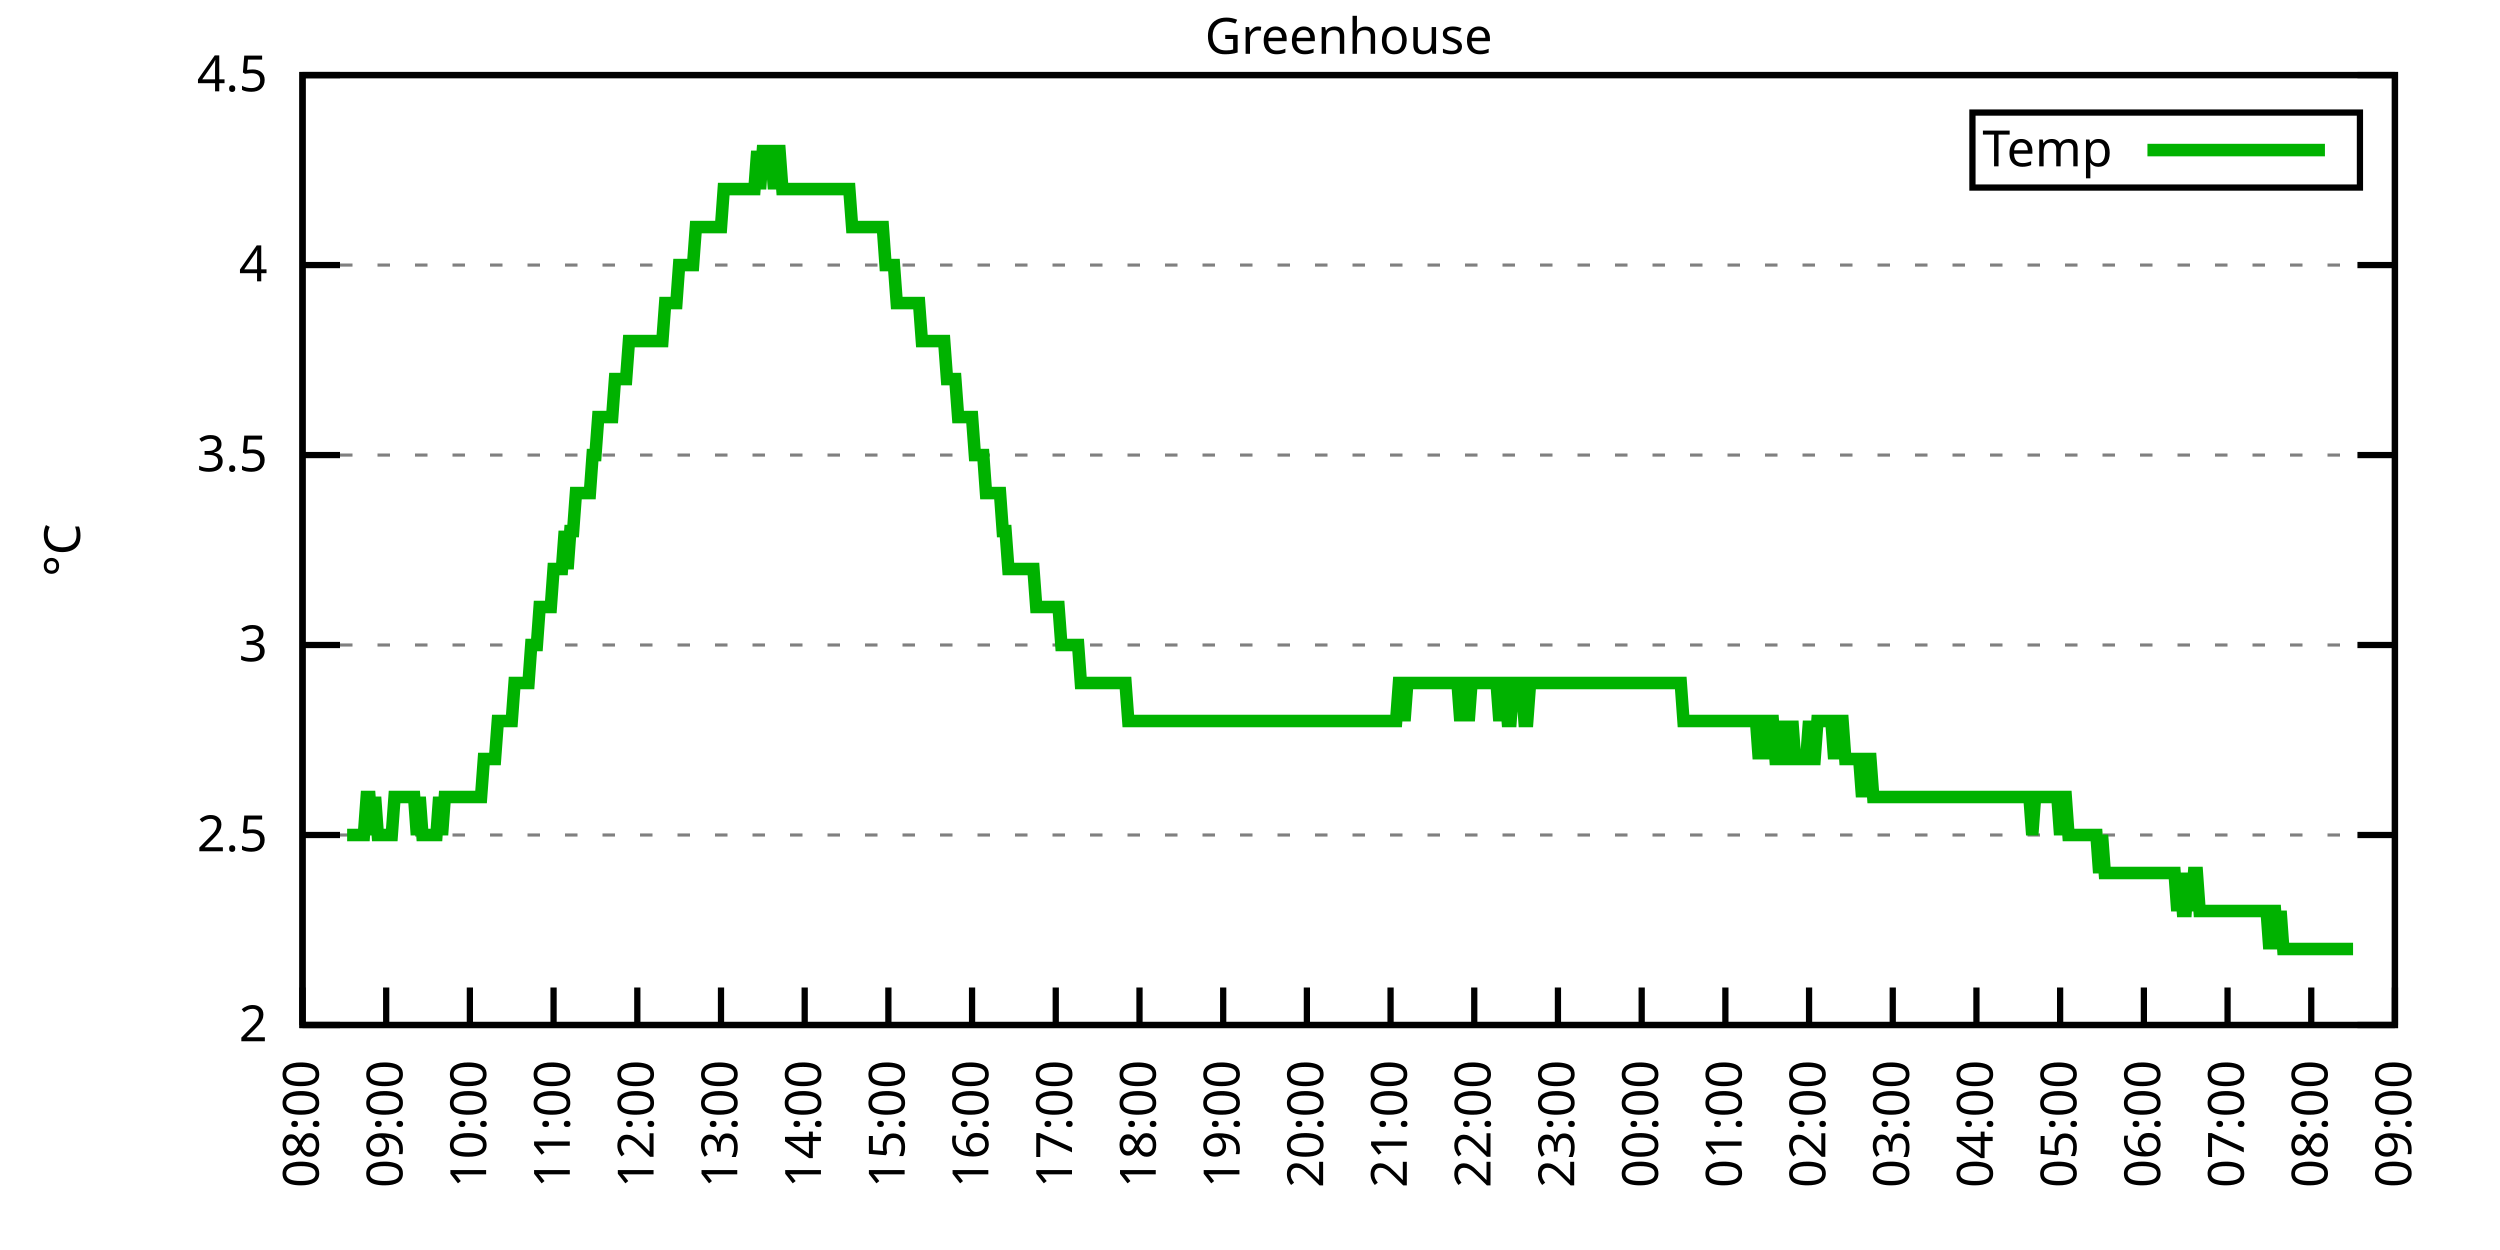
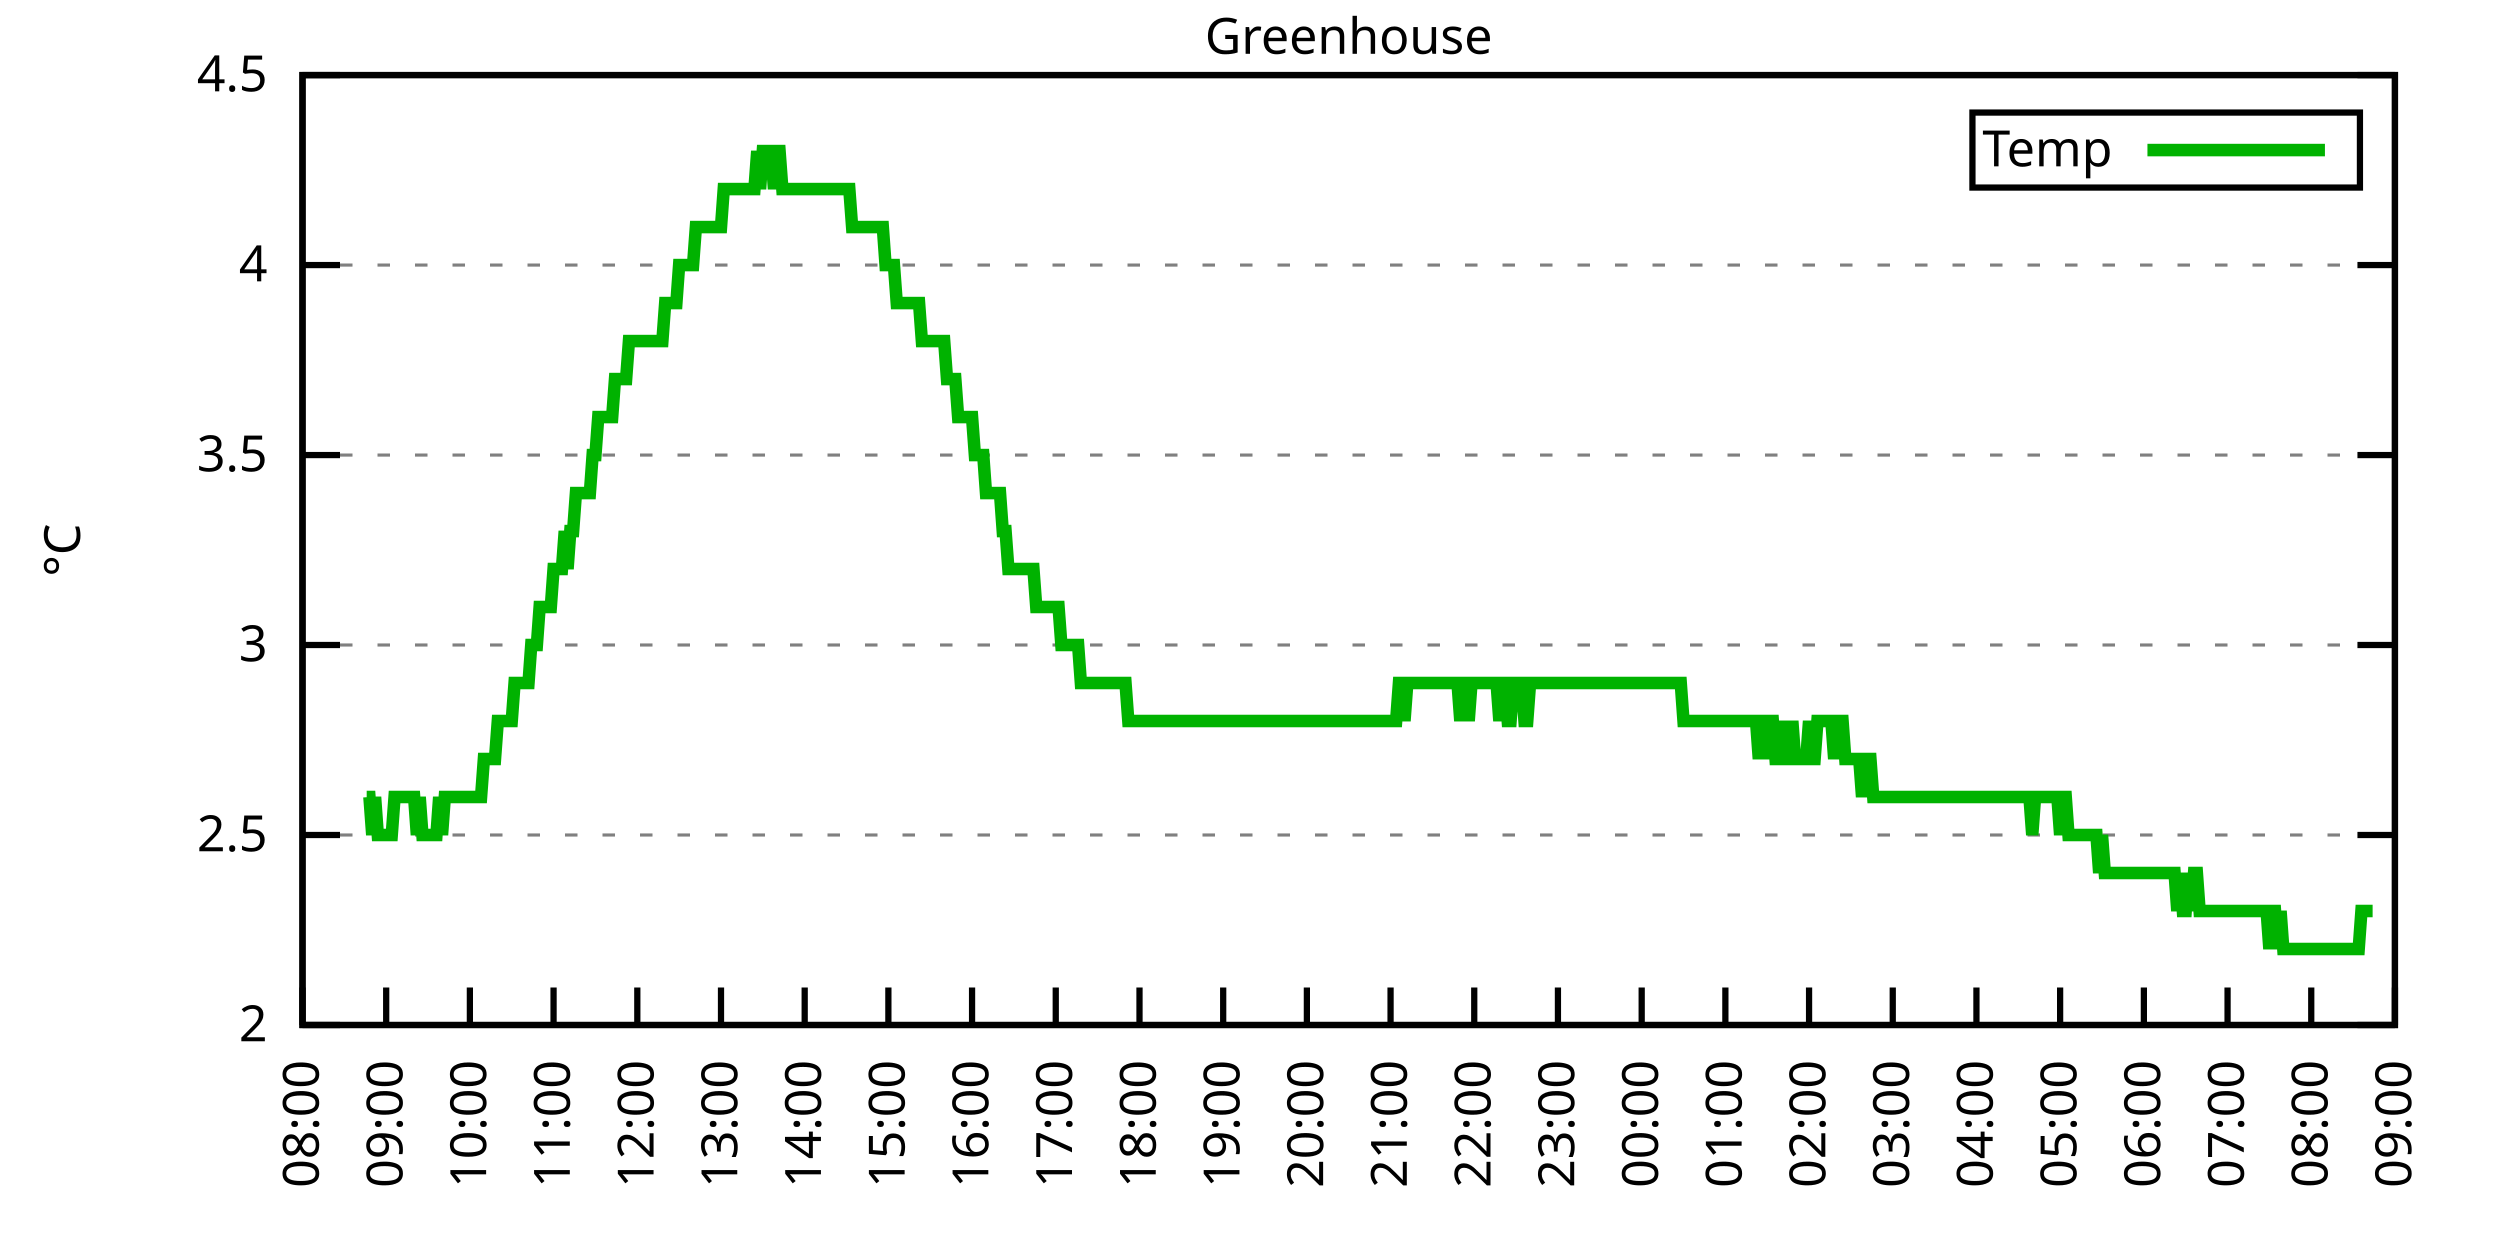
<svg xmlns="http://www.w3.org/2000/svg" xmlns:xlink="http://www.w3.org/1999/xlink" width="400" height="200" viewBox="0 0 400 200">
  <g id="gnuplot_canvas">
    <rect x="0" y="0" width="400" height="200" fill="none" />
    <defs>
      <circle id="gpDot" r="0.5" stroke-width="0.5" stroke="currentColor" />
      <path id="gpPt0" stroke-width="0.333" stroke="currentColor" d="M-1,0 h2 M0,-1 v2" />
      <path id="gpPt1" stroke-width="0.333" stroke="currentColor" d="M-1,-1 L1,1 M1,-1 L-1,1" />
      <path id="gpPt2" stroke-width="0.333" stroke="currentColor" d="M-1,0 L1,0 M0,-1 L0,1 M-1,-1 L1,1 M-1,1 L1,-1" />
      <rect id="gpPt3" stroke-width="0.333" stroke="currentColor" x="-1" y="-1" width="2" height="2" />
      <rect id="gpPt4" stroke-width="0.333" stroke="currentColor" fill="currentColor" x="-1" y="-1" width="2" height="2" />
      <circle id="gpPt5" stroke-width="0.333" stroke="currentColor" cx="0" cy="0" r="1" />
      <use xlink:href="#gpPt5" id="gpPt6" fill="currentColor" stroke="none" />
      <path id="gpPt7" stroke-width="0.333" stroke="currentColor" d="M0,-1.33 L-1.33,0.67 L1.33,0.67 z" />
      <use xlink:href="#gpPt7" id="gpPt8" fill="currentColor" stroke="none" />
      <use xlink:href="#gpPt7" id="gpPt9" stroke="currentColor" transform="rotate(180)" />
      <use xlink:href="#gpPt9" id="gpPt10" fill="currentColor" stroke="none" />
      <use xlink:href="#gpPt3" id="gpPt11" stroke="currentColor" transform="rotate(45)" />
      <use xlink:href="#gpPt11" id="gpPt12" fill="currentColor" stroke="none" />
      <path id="gpPt13" stroke-width="0.333" stroke="currentColor" d="M0,1.330 L1.265,0.411 L0.782,-1.067 L-0.782,-1.076 L-1.265,0.411 z" />
      <use xlink:href="#gpPt13" id="gpPt14" fill="currentColor" stroke="none" />
      <filter id="textbox" filterUnits="objectBoundingBox" x="0" y="0" height="1" width="1">
        <feFlood flood-color="white" flood-opacity="1" result="bgnd" />
        <feComposite in="SourceGraphic" in2="bgnd" operator="atop" />
      </filter>
      <filter id="greybox" filterUnits="objectBoundingBox" x="0" y="0" height="1" width="1">
        <feFlood flood-color="lightgrey" flood-opacity="1" result="grey" />
        <feComposite in="SourceGraphic" in2="grey" operator="atop" />
      </filter>
    </defs>
    <g fill="none" color="white" stroke="currentColor" stroke-width="1.00" stroke-linecap="butt" stroke-linejoin="miter">
</g>
    <g fill="none" color="black" stroke="currentColor" stroke-width="1.00" stroke-linecap="butt" stroke-linejoin="miter">
      <g stroke="none" shape-rendering="crispEdges">
        <polygon fill="rgb(255, 255, 255)" points="48.40,164.00 383.18,164.00 383.18,12.02 48.40,12.02 " />
      </g>
    </g>
    <g fill="none" color="black" stroke="currentColor" stroke-width="1.00" stroke-linecap="butt" stroke-linejoin="miter">
</g>
    <g fill="none" color="black" stroke="black" stroke-width="0.50" stroke-linecap="butt" stroke-linejoin="miter">
</g>
    <g fill="none" color="gray" stroke="currentColor" stroke-width="0.50" stroke-linecap="butt" stroke-linejoin="miter">
      <path stroke="gray" stroke-dasharray="2,4" class="gridline" d="M48.40,164.00 L383.19,164.00  " />
    </g>
    <g fill="none" color="gray" stroke="gray" stroke-width="1.00" stroke-linecap="butt" stroke-linejoin="miter">
</g>
    <g fill="none" color="black" stroke="currentColor" stroke-width="1.00" stroke-linecap="butt" stroke-linejoin="miter">
      <path stroke="black" d="M48.40,164.00 L54.40,164.00 M383.19,164.00 L377.19,164.00  " />
      <g transform="translate(42.80,166.60)" stroke="none" fill="black" font-family="Sans" font-size="8.00" text-anchor="end">
        <text>
          <tspan font-family="Sans"> 2</tspan>
        </text>
      </g>
    </g>
    <g fill="none" color="black" stroke="currentColor" stroke-width="1.00" stroke-linecap="butt" stroke-linejoin="miter">
</g>
    <g fill="none" color="black" stroke="black" stroke-width="0.50" stroke-linecap="butt" stroke-linejoin="miter">
</g>
    <g fill="none" color="gray" stroke="currentColor" stroke-width="0.50" stroke-linecap="butt" stroke-linejoin="miter">
      <path stroke="gray" stroke-dasharray="2,4" class="gridline" d="M48.40,133.60 L383.19,133.60  " />
    </g>
    <g fill="none" color="gray" stroke="gray" stroke-width="1.00" stroke-linecap="butt" stroke-linejoin="miter">
</g>
    <g fill="none" color="black" stroke="currentColor" stroke-width="1.00" stroke-linecap="butt" stroke-linejoin="miter">
      <path stroke="black" d="M48.40,133.60 L54.40,133.60 M383.19,133.60 L377.19,133.60  " />
      <g transform="translate(42.80,136.20)" stroke="none" fill="black" font-family="Sans" font-size="8.00" text-anchor="end">
        <text>
          <tspan font-family="Sans"> 2.5</tspan>
        </text>
      </g>
    </g>
    <g fill="none" color="black" stroke="currentColor" stroke-width="1.00" stroke-linecap="butt" stroke-linejoin="miter">
</g>
    <g fill="none" color="black" stroke="black" stroke-width="0.50" stroke-linecap="butt" stroke-linejoin="miter">
</g>
    <g fill="none" color="gray" stroke="currentColor" stroke-width="0.50" stroke-linecap="butt" stroke-linejoin="miter">
      <path stroke="gray" stroke-dasharray="2,4" class="gridline" d="M48.40,103.20 L383.19,103.20  " />
    </g>
    <g fill="none" color="gray" stroke="gray" stroke-width="1.00" stroke-linecap="butt" stroke-linejoin="miter">
</g>
    <g fill="none" color="black" stroke="currentColor" stroke-width="1.00" stroke-linecap="butt" stroke-linejoin="miter">
      <path stroke="black" d="M48.40,103.20 L54.40,103.20 M383.19,103.20 L377.19,103.20  " />
      <g transform="translate(42.80,105.80)" stroke="none" fill="black" font-family="Sans" font-size="8.00" text-anchor="end">
        <text>
          <tspan font-family="Sans"> 3</tspan>
        </text>
      </g>
    </g>
    <g fill="none" color="black" stroke="currentColor" stroke-width="1.00" stroke-linecap="butt" stroke-linejoin="miter">
</g>
    <g fill="none" color="black" stroke="black" stroke-width="0.50" stroke-linecap="butt" stroke-linejoin="miter">
</g>
    <g fill="none" color="gray" stroke="currentColor" stroke-width="0.50" stroke-linecap="butt" stroke-linejoin="miter">
      <path stroke="gray" stroke-dasharray="2,4" class="gridline" d="M48.40,72.81 L383.19,72.81  " />
    </g>
    <g fill="none" color="gray" stroke="gray" stroke-width="1.00" stroke-linecap="butt" stroke-linejoin="miter">
</g>
    <g fill="none" color="black" stroke="currentColor" stroke-width="1.00" stroke-linecap="butt" stroke-linejoin="miter">
      <path stroke="black" d="M48.40,72.81 L54.40,72.81 M383.19,72.81 L377.19,72.81  " />
      <g transform="translate(42.80,75.41)" stroke="none" fill="black" font-family="Sans" font-size="8.00" text-anchor="end">
        <text>
          <tspan font-family="Sans"> 3.5</tspan>
        </text>
      </g>
    </g>
    <g fill="none" color="black" stroke="currentColor" stroke-width="1.00" stroke-linecap="butt" stroke-linejoin="miter">
</g>
    <g fill="none" color="black" stroke="black" stroke-width="0.50" stroke-linecap="butt" stroke-linejoin="miter">
</g>
    <g fill="none" color="gray" stroke="currentColor" stroke-width="0.50" stroke-linecap="butt" stroke-linejoin="miter">
      <path stroke="gray" stroke-dasharray="2,4" class="gridline" d="M48.40,42.41 L383.19,42.41  " />
    </g>
    <g fill="none" color="gray" stroke="gray" stroke-width="1.00" stroke-linecap="butt" stroke-linejoin="miter">
</g>
    <g fill="none" color="black" stroke="currentColor" stroke-width="1.00" stroke-linecap="butt" stroke-linejoin="miter">
      <path stroke="black" d="M48.40,42.41 L54.40,42.41 M383.19,42.41 L377.19,42.41  " />
      <g transform="translate(42.80,45.01)" stroke="none" fill="black" font-family="Sans" font-size="8.00" text-anchor="end">
        <text>
          <tspan font-family="Sans"> 4</tspan>
        </text>
      </g>
    </g>
    <g fill="none" color="black" stroke="currentColor" stroke-width="1.00" stroke-linecap="butt" stroke-linejoin="miter">
</g>
    <g fill="none" color="black" stroke="black" stroke-width="0.50" stroke-linecap="butt" stroke-linejoin="miter">
</g>
    <g fill="none" color="gray" stroke="currentColor" stroke-width="0.50" stroke-linecap="butt" stroke-linejoin="miter">
      <path stroke="gray" stroke-dasharray="2,4" class="gridline" d="M48.40,12.01 L383.19,12.01  " />
    </g>
    <g fill="none" color="gray" stroke="gray" stroke-width="1.00" stroke-linecap="butt" stroke-linejoin="miter">
</g>
    <g fill="none" color="black" stroke="currentColor" stroke-width="1.00" stroke-linecap="butt" stroke-linejoin="miter">
      <path stroke="black" d="M48.40,12.01 L54.40,12.01 M383.19,12.01 L377.19,12.01  " />
      <g transform="translate(42.80,14.61)" stroke="none" fill="black" font-family="Sans" font-size="8.00" text-anchor="end">
        <text>
          <tspan font-family="Sans"> 4.5</tspan>
        </text>
      </g>
    </g>
    <g fill="none" color="black" stroke="currentColor" stroke-width="1.00" stroke-linecap="butt" stroke-linejoin="miter">
      <path stroke="black" d="M48.40,164.00 L48.40,158.00  " />
      <g transform="translate(51.00,169.60) rotate(270.00)" stroke="none" fill="black" font-family="Sans" font-size="8.00" text-anchor="end">
        <text>
          <tspan font-family="Sans">08:00</tspan>
        </text>
      </g>
    </g>
    <g fill="none" color="black" stroke="currentColor" stroke-width="1.00" stroke-linecap="butt" stroke-linejoin="miter">
      <path stroke="black" d="M61.79,164.00 L61.79,158.00  " />
      <g transform="translate(64.39,169.60) rotate(270.00)" stroke="none" fill="black" font-family="Sans" font-size="8.00" text-anchor="end">
        <text>
          <tspan font-family="Sans">09:00</tspan>
        </text>
      </g>
    </g>
    <g fill="none" color="black" stroke="currentColor" stroke-width="1.00" stroke-linecap="butt" stroke-linejoin="miter">
      <path stroke="black" d="M75.18,164.00 L75.18,158.00  " />
      <g transform="translate(77.78,169.60) rotate(270.00)" stroke="none" fill="black" font-family="Sans" font-size="8.00" text-anchor="end">
        <text>
          <tspan font-family="Sans">10:00</tspan>
        </text>
      </g>
    </g>
    <g fill="none" color="black" stroke="currentColor" stroke-width="1.00" stroke-linecap="butt" stroke-linejoin="miter">
      <path stroke="black" d="M88.57,164.00 L88.57,158.00  " />
      <g transform="translate(91.17,169.60) rotate(270.00)" stroke="none" fill="black" font-family="Sans" font-size="8.00" text-anchor="end">
        <text>
          <tspan font-family="Sans">11:00</tspan>
        </text>
      </g>
    </g>
    <g fill="none" color="black" stroke="currentColor" stroke-width="1.00" stroke-linecap="butt" stroke-linejoin="miter">
      <path stroke="black" d="M101.97,164.00 L101.97,158.00  " />
      <g transform="translate(104.57,169.60) rotate(270.00)" stroke="none" fill="black" font-family="Sans" font-size="8.00" text-anchor="end">
        <text>
          <tspan font-family="Sans">12:00</tspan>
        </text>
      </g>
    </g>
    <g fill="none" color="black" stroke="currentColor" stroke-width="1.00" stroke-linecap="butt" stroke-linejoin="miter">
      <path stroke="black" d="M115.36,164.00 L115.36,158.00  " />
      <g transform="translate(117.96,169.60) rotate(270.00)" stroke="none" fill="black" font-family="Sans" font-size="8.00" text-anchor="end">
        <text>
          <tspan font-family="Sans">13:00</tspan>
        </text>
      </g>
    </g>
    <g fill="none" color="black" stroke="currentColor" stroke-width="1.00" stroke-linecap="butt" stroke-linejoin="miter">
      <path stroke="black" d="M128.75,164.00 L128.75,158.00  " />
      <g transform="translate(131.35,169.60) rotate(270.00)" stroke="none" fill="black" font-family="Sans" font-size="8.00" text-anchor="end">
        <text>
          <tspan font-family="Sans">14:00</tspan>
        </text>
      </g>
    </g>
    <g fill="none" color="black" stroke="currentColor" stroke-width="1.00" stroke-linecap="butt" stroke-linejoin="miter">
      <path stroke="black" d="M142.14,164.00 L142.14,158.00  " />
      <g transform="translate(144.74,169.60) rotate(270.00)" stroke="none" fill="black" font-family="Sans" font-size="8.00" text-anchor="end">
        <text>
          <tspan font-family="Sans">15:00</tspan>
        </text>
      </g>
    </g>
    <g fill="none" color="black" stroke="currentColor" stroke-width="1.00" stroke-linecap="butt" stroke-linejoin="miter">
      <path stroke="black" d="M155.53,164.00 L155.53,158.00  " />
      <g transform="translate(158.13,169.60) rotate(270.00)" stroke="none" fill="black" font-family="Sans" font-size="8.00" text-anchor="end">
        <text>
          <tspan font-family="Sans">16:00</tspan>
        </text>
      </g>
    </g>
    <g fill="none" color="black" stroke="currentColor" stroke-width="1.00" stroke-linecap="butt" stroke-linejoin="miter">
      <path stroke="black" d="M168.92,164.00 L168.92,158.00  " />
      <g transform="translate(171.52,169.60) rotate(270.00)" stroke="none" fill="black" font-family="Sans" font-size="8.00" text-anchor="end">
        <text>
          <tspan font-family="Sans">17:00</tspan>
        </text>
      </g>
    </g>
    <g fill="none" color="black" stroke="currentColor" stroke-width="1.00" stroke-linecap="butt" stroke-linejoin="miter">
      <path stroke="black" d="M182.32,164.00 L182.32,158.00  " />
      <g transform="translate(184.92,169.60) rotate(270.00)" stroke="none" fill="black" font-family="Sans" font-size="8.00" text-anchor="end">
        <text>
          <tspan font-family="Sans">18:00</tspan>
        </text>
      </g>
    </g>
    <g fill="none" color="black" stroke="currentColor" stroke-width="1.00" stroke-linecap="butt" stroke-linejoin="miter">
      <path stroke="black" d="M195.71,164.00 L195.71,158.00  " />
      <g transform="translate(198.31,169.60) rotate(270.00)" stroke="none" fill="black" font-family="Sans" font-size="8.00" text-anchor="end">
        <text>
          <tspan font-family="Sans">19:00</tspan>
        </text>
      </g>
    </g>
    <g fill="none" color="black" stroke="currentColor" stroke-width="1.00" stroke-linecap="butt" stroke-linejoin="miter">
      <path stroke="black" d="M209.10,164.00 L209.10,158.00  " />
      <g transform="translate(211.70,169.60) rotate(270.00)" stroke="none" fill="black" font-family="Sans" font-size="8.00" text-anchor="end">
        <text>
          <tspan font-family="Sans">20:00</tspan>
        </text>
      </g>
    </g>
    <g fill="none" color="black" stroke="currentColor" stroke-width="1.00" stroke-linecap="butt" stroke-linejoin="miter">
      <path stroke="black" d="M222.49,164.00 L222.49,158.00  " />
      <g transform="translate(225.09,169.60) rotate(270.00)" stroke="none" fill="black" font-family="Sans" font-size="8.00" text-anchor="end">
        <text>
          <tspan font-family="Sans">21:00</tspan>
        </text>
      </g>
    </g>
    <g fill="none" color="black" stroke="currentColor" stroke-width="1.00" stroke-linecap="butt" stroke-linejoin="miter">
      <path stroke="black" d="M235.88,164.00 L235.88,158.00  " />
      <g transform="translate(238.48,169.60) rotate(270.00)" stroke="none" fill="black" font-family="Sans" font-size="8.00" text-anchor="end">
        <text>
          <tspan font-family="Sans">22:00</tspan>
        </text>
      </g>
    </g>
    <g fill="none" color="black" stroke="currentColor" stroke-width="1.00" stroke-linecap="butt" stroke-linejoin="miter">
      <path stroke="black" d="M249.27,164.00 L249.27,158.00  " />
      <g transform="translate(251.87,169.60) rotate(270.00)" stroke="none" fill="black" font-family="Sans" font-size="8.00" text-anchor="end">
        <text>
          <tspan font-family="Sans">23:00</tspan>
        </text>
      </g>
    </g>
    <g fill="none" color="black" stroke="currentColor" stroke-width="1.00" stroke-linecap="butt" stroke-linejoin="miter">
      <path stroke="black" d="M262.67,164.00 L262.67,158.00  " />
      <g transform="translate(265.27,169.60) rotate(270.00)" stroke="none" fill="black" font-family="Sans" font-size="8.00" text-anchor="end">
        <text>
          <tspan font-family="Sans">00:00</tspan>
        </text>
      </g>
    </g>
    <g fill="none" color="black" stroke="currentColor" stroke-width="1.00" stroke-linecap="butt" stroke-linejoin="miter">
      <path stroke="black" d="M276.06,164.00 L276.06,158.00  " />
      <g transform="translate(278.66,169.60) rotate(270.00)" stroke="none" fill="black" font-family="Sans" font-size="8.00" text-anchor="end">
        <text>
          <tspan font-family="Sans">01:00</tspan>
        </text>
      </g>
    </g>
    <g fill="none" color="black" stroke="currentColor" stroke-width="1.00" stroke-linecap="butt" stroke-linejoin="miter">
      <path stroke="black" d="M289.45,164.00 L289.45,158.00  " />
      <g transform="translate(292.05,169.60) rotate(270.00)" stroke="none" fill="black" font-family="Sans" font-size="8.00" text-anchor="end">
        <text>
          <tspan font-family="Sans">02:00</tspan>
        </text>
      </g>
    </g>
    <g fill="none" color="black" stroke="currentColor" stroke-width="1.00" stroke-linecap="butt" stroke-linejoin="miter">
      <path stroke="black" d="M302.84,164.00 L302.84,158.00  " />
      <g transform="translate(305.44,169.60) rotate(270.00)" stroke="none" fill="black" font-family="Sans" font-size="8.00" text-anchor="end">
        <text>
          <tspan font-family="Sans">03:00</tspan>
        </text>
      </g>
    </g>
    <g fill="none" color="black" stroke="currentColor" stroke-width="1.00" stroke-linecap="butt" stroke-linejoin="miter">
      <path stroke="black" d="M316.23,164.00 L316.23,158.00  " />
      <g transform="translate(318.83,169.60) rotate(270.00)" stroke="none" fill="black" font-family="Sans" font-size="8.00" text-anchor="end">
        <text>
          <tspan font-family="Sans">04:00</tspan>
        </text>
      </g>
    </g>
    <g fill="none" color="black" stroke="currentColor" stroke-width="1.00" stroke-linecap="butt" stroke-linejoin="miter">
      <path stroke="black" d="M329.62,164.00 L329.62,158.00  " />
      <g transform="translate(332.22,169.60) rotate(270.00)" stroke="none" fill="black" font-family="Sans" font-size="8.00" text-anchor="end">
        <text>
          <tspan font-family="Sans">05:00</tspan>
        </text>
      </g>
    </g>
    <g fill="none" color="black" stroke="currentColor" stroke-width="1.00" stroke-linecap="butt" stroke-linejoin="miter">
      <path stroke="black" d="M343.02,164.00 L343.02,158.00  " />
      <g transform="translate(345.62,169.60) rotate(270.00)" stroke="none" fill="black" font-family="Sans" font-size="8.00" text-anchor="end">
        <text>
          <tspan font-family="Sans">06:00</tspan>
        </text>
      </g>
    </g>
    <g fill="none" color="black" stroke="currentColor" stroke-width="1.00" stroke-linecap="butt" stroke-linejoin="miter">
      <path stroke="black" d="M356.41,164.00 L356.41,158.00  " />
      <g transform="translate(359.01,169.60) rotate(270.00)" stroke="none" fill="black" font-family="Sans" font-size="8.00" text-anchor="end">
        <text>
          <tspan font-family="Sans">07:00</tspan>
        </text>
      </g>
    </g>
    <g fill="none" color="black" stroke="currentColor" stroke-width="1.00" stroke-linecap="butt" stroke-linejoin="miter">
      <path stroke="black" d="M369.80,164.00 L369.80,158.00  " />
      <g transform="translate(372.40,169.60) rotate(270.00)" stroke="none" fill="black" font-family="Sans" font-size="8.00" text-anchor="end">
        <text>
          <tspan font-family="Sans">08:00</tspan>
        </text>
      </g>
    </g>
    <g fill="none" color="black" stroke="currentColor" stroke-width="1.00" stroke-linecap="butt" stroke-linejoin="miter">
      <path stroke="black" d="M383.19,164.00 L383.19,158.00  " />
      <g transform="translate(385.79,169.60) rotate(270.00)" stroke="none" fill="black" font-family="Sans" font-size="8.00" text-anchor="end">
        <text>
          <tspan font-family="Sans">09:00</tspan>
        </text>
      </g>
    </g>
    <g fill="none" color="black" stroke="currentColor" stroke-width="1.00" stroke-linecap="butt" stroke-linejoin="miter">
</g>
    <g fill="none" color="black" stroke="currentColor" stroke-width="1.00" stroke-linecap="butt" stroke-linejoin="miter">
      <path stroke="black" d="M48.40,12.01 L48.40,164.00 L383.19,164.00 L383.19,12.01 L48.40,12.01 Z  " />
    </g>
    <g fill="none" color="black" stroke="currentColor" stroke-width="1.00" stroke-linecap="butt" stroke-linejoin="miter">
</g>
    <g fill="none" color="black" stroke="currentColor" stroke-width="1.00" stroke-linecap="butt" stroke-linejoin="miter">
      <path stroke="black" d="M315.59,30.01 L315.59,18.01 L377.59,18.01 L377.59,30.01 L315.59,30.01 Z  " />
    </g>
    <g id="Greenhouse_plot_1">
      <g fill="none" color="white" stroke="black" stroke-width="2.00" stroke-linecap="butt" stroke-linejoin="miter">
</g>
      <g fill="none" color="black" stroke="currentColor" stroke-width="2.00" stroke-linecap="butt" stroke-linejoin="miter">
        <g transform="translate(337.99,26.61)" stroke="none" fill="black" font-family="Sans" font-size="8.00" text-anchor="end">
          <text>
            <tspan font-family="Sans">Temp</tspan>
          </text>
        </g>
      </g>
      <g fill="none" color="black" stroke="currentColor" stroke-width="2.00" stroke-linecap="butt" stroke-linejoin="miter">
-         <path stroke="rgb(  0, 178,   0)" d="M343.59,24.01 L371.99,24.01 M55.54,133.60 L55.99,133.60 L56.43,133.60 L56.88,133.60 L57.33,133.60 L57.77,133.60   L58.22,133.60 L58.67,127.52 L59.11,127.52 L59.56,133.60 L60.01,127.52 L60.45,133.60 L60.90,133.60 L61.35,133.60   L61.79,133.60 L62.24,133.60 L62.68,133.60 L63.13,127.52 L63.58,127.52 L64.02,127.52 L64.47,127.52 L64.92,127.52   L65.36,127.52 L65.81,127.52 L66.26,127.52 L66.70,133.60 L67.15,127.52 L67.59,133.60 L68.04,133.60 L68.49,133.60   L68.93,133.60 L69.38,133.60 L69.83,133.60 L70.27,127.52 L70.72,133.60 L71.17,127.52 L71.61,127.52 L72.06,127.52   L72.50,127.52 L72.95,127.52 L73.40,127.52 L73.84,127.52 L74.29,127.52 L74.74,127.52 L75.18,127.52 L75.63,127.52   L76.08,127.52 L76.52,127.52 L76.97,127.52 L77.42,121.44 L77.86,121.44 L78.31,121.44 L78.75,121.44 L79.20,121.44   L79.65,115.36 L80.09,115.36 L80.54,115.36 L80.99,115.36 L81.43,115.36 L81.88,115.36 L82.33,109.28 L82.77,109.28   L83.22,109.28 L83.66,109.28 L84.11,109.28 L84.56,109.28 L85.00,103.20 L85.45,103.20 L85.90,103.20 L86.34,97.12   L86.79,97.12 L87.24,97.12 L87.68,97.12 L88.13,97.12 L88.57,91.04 L89.02,91.04 L89.47,91.04 L89.91,91.04   L90.36,84.97 L90.81,91.04 L91.25,84.97 L91.70,84.97 L92.15,78.89 L92.59,78.89 L93.04,78.89 L93.49,78.89   L93.93,78.89 L94.38,78.89 L94.82,72.81 L95.27,72.81 L95.72,66.73 L96.16,66.73 L96.61,66.73 L97.06,66.73   L97.50,66.73 L97.95,66.73 L98.40,60.65 L98.84,60.65 L99.29,60.65 L99.73,60.65 L100.18,60.65 L100.63,54.57   L101.07,54.57 L101.52,54.57 L101.97,54.57 L102.41,54.57 L102.86,54.57 L103.31,54.57 L103.75,54.57 L104.20,54.57   L104.64,54.57 L105.09,54.57 L105.54,54.57 L105.98,54.57 L106.43,48.49 L106.88,48.49 L107.32,48.49 L107.77,48.49   L108.22,48.49 L108.66,42.41 L109.11,42.41 L109.55,42.41 L110.00,42.41 L110.45,42.41 L110.89,42.41 L111.34,36.33   L111.79,36.33 L112.23,36.33 L112.68,36.33 L113.13,36.33 L113.57,36.33 L114.02,36.33 L114.47,36.33 L114.91,36.33   L115.36,36.33 L115.80,30.25 L116.25,30.25 L116.70,30.25 L117.14,30.25 L117.59,30.25 L118.04,30.25 L118.48,30.25   L118.93,30.25 L119.38,30.25 L119.82,30.25 L120.27,30.25 L120.71,30.25 L121.16,24.17 L121.61,30.25 L122.05,24.17   L122.50,24.17 L122.95,24.17 L123.39,24.17 L123.84,30.25 L124.29,24.17 L124.73,24.17 L125.18,30.25 L125.62,30.25   L126.07,30.25 L126.52,30.25 L126.96,30.25 L127.41,30.25 L127.86,30.25 L128.30,30.25 L128.75,30.25 L129.20,30.25   L129.64,30.25 L130.09,30.25 L130.54,30.25 L130.98,30.25 L131.43,30.25 L131.87,30.25 L132.32,30.25 L132.77,30.25   L133.21,30.25 L133.66,30.25 L134.11,30.25 L134.55,30.25 L135.00,30.25 L135.45,30.25 L135.89,30.25 L136.34,36.33   L136.78,36.33 L137.23,36.33 L137.68,36.33 L138.12,36.33 L138.57,36.33 L139.02,36.33 L139.46,36.33 L139.91,36.33   L140.36,36.33 L140.80,36.33 L141.25,36.33 L141.69,42.41 L142.14,42.41 L142.59,42.41 L143.03,42.41 L143.48,48.49   L143.93,48.49 L144.37,48.49 L144.82,48.49 L145.27,48.49 L145.71,48.49 L146.16,48.49 L146.61,48.49 L147.05,48.49   L147.50,54.57 L147.94,54.57 L148.39,54.57 L148.84,54.57 L149.28,54.57 L149.73,54.57 L150.18,54.57 L150.62,54.57   L151.07,54.57 L151.52,60.65 L151.96,60.65 L152.41,60.65 L152.85,60.65 L153.30,66.73 L153.75,66.73 L154.19,66.73   L154.64,66.73 L155.09,66.73 L155.53,66.73 L155.98,72.81 L156.43,72.81 L156.87,72.81 L157.32,72.81 L157.76,78.89   L158.21,78.89 L158.66,78.89 L159.10,78.89 L159.55,78.89 L160.00,78.89 L160.44,84.97 L160.89,84.97 L161.34,91.04   L161.78,91.04 L162.23,91.04 L162.67,91.04 L163.12,91.04 L163.57,91.04 L164.01,91.04 L164.46,91.04 L164.91,91.04   L165.35,91.04 L165.80,97.12 L166.25,97.12 L166.69,97.12 L167.14,97.12 L167.59,97.12 L168.03,97.12 L168.48,97.12   L168.92,97.12 L169.37,97.12 L169.82,103.20 L170.26,103.20 L170.71,103.20 L171.16,103.20 L171.60,103.20 L172.05,103.20   L172.50,103.20 L172.94,109.28 L173.39,109.28 L173.83,109.28 L174.28,109.28 L174.73,109.28 L175.17,109.28 L175.62,109.28   L176.07,109.28 L176.51,109.28 L176.96,109.28 L177.41,109.28 L177.85,109.28 L178.30,109.28 L178.74,109.28 L179.19,109.28   L179.64,109.28 L180.08,109.28 L180.53,115.36 L180.98,115.36 L181.42,115.36 L181.87,115.36 L182.32,115.36 L182.76,115.36   L183.21,115.36 L183.66,115.36 L184.10,115.36 L184.55,115.36 L184.99,115.36 L185.44,115.36 L185.89,115.36 L186.33,115.36   L186.78,115.36 L187.23,115.36 L187.67,115.36 L188.12,115.36 L188.57,115.36 L189.01,115.36 L189.46,115.36 L189.90,115.36   L190.35,115.36 L190.80,115.36 L191.24,115.36 L191.69,115.36 L192.14,115.36 L192.58,115.36 L193.03,115.36 L193.48,115.36   L193.92,115.36 L194.37,115.36 L194.81,115.36 L195.26,115.36 L195.71,115.36 L196.15,115.36 L196.60,115.36 L197.05,115.36   L197.49,115.36 L197.94,115.36 L198.39,115.36 L198.83,115.36 L199.28,115.36 L199.73,115.36 L200.17,115.36 L200.62,115.36   L201.06,115.36 L201.51,115.36 L201.96,115.36 L202.40,115.36 L202.85,115.36 L203.30,115.36 L203.74,115.36 L204.19,115.36   L204.64,115.36 L205.08,115.36 L205.53,115.36 L205.97,115.36 L206.42,115.36 L206.87,115.36 L207.31,115.36 L207.76,115.36   L208.21,115.36 L208.65,115.36 L209.10,115.36 L209.55,115.36 L209.99,115.36 L210.44,115.36 L210.88,115.36 L211.33,115.36   L211.78,115.36 L212.22,115.36 L212.67,115.36 L213.12,115.36 L213.56,115.36 L214.01,115.36 L214.46,115.36 L214.90,115.36   L215.35,115.36 L215.80,115.36 L216.24,115.36 L216.69,115.36 L217.13,115.36 L217.58,115.36 L218.03,115.36 L218.47,115.36   L218.92,115.36 L219.37,115.36 L219.81,115.36 L220.26,115.36 L220.71,115.36 L221.15,115.36 L221.60,115.36 L222.04,115.36   L222.49,115.36 L222.94,115.36 L223.38,115.36 L223.83,109.28 L224.28,109.28 L224.72,115.36 L225.17,109.28 L225.62,109.28   L226.06,109.28 L226.51,109.28 L226.95,109.28 L227.40,109.28 L227.85,109.28 L228.29,109.28 L228.74,109.28 L229.19,109.28   L229.63,109.28 L230.08,109.28 L230.53,109.28 L230.97,109.28 L231.42,109.28 L231.86,109.28 L232.31,109.28 L232.76,109.28   L233.20,109.28 L233.65,115.36 L234.10,109.28 L234.54,109.28 L234.99,115.36 L235.44,109.28 L235.88,109.28 L236.33,109.28   L236.78,109.28 L237.22,109.28 L237.67,109.28 L238.11,109.28 L238.56,109.28 L239.01,109.28 L239.45,109.28 L239.90,115.36   L240.35,109.28 L240.79,109.28 L241.24,115.36 L241.69,115.36 L242.13,109.28 L242.58,109.28 L243.02,109.28 L243.47,109.28   L243.92,115.36 L244.36,115.36 L244.81,109.28 L245.26,109.28 L245.70,109.28 L246.15,109.28 L246.60,109.28 L247.04,109.28   L247.49,109.28 L247.93,109.28 L248.38,109.28 L248.83,109.28 L249.27,109.28 L249.72,109.28 L250.17,109.28 L250.61,109.28   L251.06,109.28 L251.51,109.28 L251.95,109.28 L252.40,109.28 L252.85,109.28 L253.29,109.28 L253.74,109.28 L254.18,109.28   L254.63,109.28 L255.08,109.28 L255.52,109.28 L255.97,109.28 L256.42,109.28 L256.86,109.28 L257.31,109.28 L257.76,109.28   L258.20,109.28 L258.65,109.28 L259.09,109.28 L259.54,109.28 L259.99,109.28 L260.43,109.28 L260.88,109.28 L261.33,109.28   L261.77,109.28 L262.22,109.28 L262.67,109.28 L263.11,109.28 L263.56,109.28 L264.00,109.28 L264.45,109.28 L264.90,109.28   L265.34,109.28 L265.79,109.28 L266.24,109.28 L266.68,109.28 L267.13,109.28 L267.58,109.28 L268.02,109.28 L268.47,109.28   L268.92,109.28 L269.36,115.36 L269.81,115.36 L270.25,115.36 L270.70,115.36 L271.15,115.36 L271.59,115.36 L272.04,115.36   L272.49,115.36 L272.93,115.36 L273.38,115.36 L273.83,115.36 L274.27,115.36 L274.72,115.36 L275.16,115.36 L275.61,115.36   L276.06,115.36 L276.50,115.36 L276.95,115.36 L277.40,115.36 L277.84,115.36 L278.29,115.36 L278.74,115.36 L279.18,115.36   L279.63,115.36 L280.07,115.36 L280.52,115.36 L280.97,115.36 L281.41,121.44 L281.86,115.36 L282.31,121.44 L282.75,115.36   L283.20,115.36 L283.65,115.36 L284.09,121.44 L284.54,121.44 L284.98,121.44 L285.43,115.36 L285.88,121.44 L286.32,121.44   L286.77,115.36 L287.22,121.44 L287.66,121.44 L288.11,121.44 L288.56,121.44 L289.00,121.44 L289.45,115.36 L289.90,121.44   L290.34,121.44 L290.79,115.36 L291.23,115.36 L291.68,115.36 L292.13,115.36 L292.57,115.36 L293.02,115.36 L293.47,121.44   L293.91,115.36 L294.36,115.36 L294.81,115.36 L295.25,121.44 L295.70,121.44 L296.14,121.44 L296.59,121.44 L297.04,121.44   L297.48,121.44 L297.93,127.52 L298.38,121.44 L298.82,121.44 L299.27,121.44 L299.72,127.52 L300.16,127.52 L300.61,127.52   L301.05,127.52 L301.50,127.52 L301.95,127.52 L302.39,127.52 L302.84,127.52 L303.29,127.52 L303.73,127.52 L304.18,127.52   L304.63,127.52 L305.07,127.52 L305.52,127.52 L305.97,127.52 L306.41,127.52 L306.86,127.52 L307.30,127.52 L307.75,127.52   L308.20,127.52 L308.64,127.52 L309.09,127.52 L309.54,127.52 L309.98,127.52 L310.43,127.52 L310.88,127.52 L311.32,127.52   L311.77,127.52 L312.21,127.52 L312.66,127.52 L313.11,127.52 L313.55,127.52 L314.00,127.52 L314.45,127.52 L314.89,127.52   L315.34,127.52 L315.79,127.52 L316.23,127.52 L316.68,127.52 L317.12,127.52 L317.57,127.52 L318.02,127.52 L318.46,127.52   L318.91,127.52 L319.36,127.52 L319.80,127.52 L320.25,127.52 L320.70,127.52 L321.14,127.52 L321.59,127.52 L322.04,127.52   L322.48,127.52 L322.93,127.52 L323.37,127.52 L323.82,127.52 L324.27,127.52 L324.71,127.52 L325.16,133.60 L325.61,127.52   L326.05,127.52 L326.50,127.52 L326.95,127.52 L327.39,127.52 L327.84,127.52 L328.28,127.52 L328.73,127.52 L329.18,127.52   L329.62,133.60 L330.07,127.52 L330.52,127.52 L330.96,133.60 L331.41,133.60 L331.86,133.60 L332.30,133.60 L332.75,133.60   L333.19,133.60 L333.64,133.60 L334.09,133.60 L334.53,133.60 L334.98,133.60 L335.43,133.60 L335.87,139.68 L336.32,133.60   L336.77,139.68 L337.21,139.68 L337.66,139.68 L338.10,139.68 L338.55,139.68 L339.00,139.68 L339.44,139.68 L339.89,139.68   L340.34,139.68 L340.78,139.68 L341.23,139.68 L341.68,139.68 L342.12,139.68 L342.57,139.68 L343.02,139.68 L343.46,139.68   L343.91,139.68 L344.35,139.68 L344.80,139.68 L345.25,139.68 L345.69,139.68 L346.14,139.68 L346.59,139.68 L347.03,139.68   L347.48,139.68 L347.93,139.68 L348.37,145.76 L348.82,139.68 L349.26,145.76 L349.71,145.76 L350.16,139.68 L350.60,145.76   L351.05,139.68 L351.50,139.68 L351.94,145.76 L352.39,145.76 L352.84,145.76 L353.28,145.76 L353.73,145.76 L354.17,145.76   L354.62,145.76 L355.07,145.76 L355.51,145.76 L355.96,145.76 L356.41,145.76 L356.85,145.76 L357.30,145.76 L357.75,145.76   L358.19,145.76 L358.64,145.76 L359.09,145.76 L359.53,145.76 L359.98,145.76 L360.42,145.76 L360.87,145.76 L361.32,145.76   L361.76,145.76 L362.21,145.76 L362.66,145.76 L363.10,151.84 L363.55,145.76 L364.00,145.76 L364.44,151.84 L364.89,145.76   L365.33,151.84 L365.78,151.84 L366.23,151.84 L366.67,151.84 L367.12,151.84 L367.57,151.84 L368.01,151.84 L368.46,151.84   L368.91,151.84 L369.35,151.84 L369.80,151.84 L370.24,151.84 L370.69,151.84 L371.14,151.84 L371.58,151.84 L372.03,151.84   L372.48,151.84 L372.92,151.84 L373.37,151.84 L373.82,151.84 L374.26,151.84 L374.71,151.84 L375.16,151.84 L375.60,151.84   L376.05,151.84 L376.49,151.84  " />
+         <path stroke="rgb(  0, 178,   0)" d="M343.59,24.01 L371.99,24.01 M58.67,127.52 L59.11,127.52 L59.56,133.60 L60.01,127.52 L60.45,133.60 L60.90,133.60   L61.35,133.60 L61.79,133.60 L62.24,133.60 L62.68,133.60 L63.13,127.52 L63.58,127.52 L64.02,127.52 L64.47,127.52   L64.92,127.52 L65.36,127.52 L65.81,127.52 L66.26,127.52 L66.70,133.60 L67.15,127.52 L67.59,133.60 L68.04,133.60   L68.49,133.60 L68.93,133.60 L69.38,133.60 L69.83,133.60 L70.27,127.52 L70.72,133.60 L71.17,127.52 L71.61,127.52   L72.06,127.52 L72.50,127.52 L72.95,127.52 L73.40,127.52 L73.84,127.52 L74.29,127.52 L74.74,127.52 L75.18,127.52   L75.63,127.52 L76.08,127.52 L76.52,127.52 L76.97,127.52 L77.42,121.44 L77.86,121.44 L78.31,121.44 L78.75,121.44   L79.20,121.44 L79.65,115.36 L80.09,115.36 L80.54,115.36 L80.99,115.36 L81.43,115.36 L81.88,115.36 L82.33,109.28   L82.77,109.28 L83.22,109.28 L83.66,109.28 L84.11,109.28 L84.56,109.28 L85.00,103.20 L85.45,103.20 L85.90,103.20   L86.34,97.12 L86.79,97.12 L87.24,97.12 L87.68,97.12 L88.13,97.12 L88.57,91.04 L89.02,91.04 L89.47,91.04   L89.91,91.04 L90.36,84.97 L90.81,91.04 L91.25,84.97 L91.70,84.97 L92.15,78.89 L92.59,78.89 L93.04,78.89   L93.49,78.89 L93.93,78.89 L94.38,78.89 L94.82,72.81 L95.27,72.81 L95.72,66.73 L96.16,66.73 L96.61,66.73   L97.06,66.73 L97.50,66.73 L97.95,66.73 L98.40,60.65 L98.84,60.65 L99.29,60.65 L99.73,60.65 L100.18,60.65   L100.63,54.57 L101.07,54.57 L101.52,54.57 L101.97,54.57 L102.41,54.57 L102.86,54.57 L103.31,54.57 L103.75,54.57   L104.20,54.57 L104.64,54.57 L105.09,54.57 L105.54,54.57 L105.98,54.57 L106.43,48.49 L106.88,48.49 L107.32,48.49   L107.77,48.49 L108.22,48.49 L108.66,42.41 L109.11,42.41 L109.55,42.41 L110.00,42.41 L110.45,42.41 L110.89,42.41   L111.34,36.33 L111.79,36.33 L112.23,36.33 L112.68,36.33 L113.13,36.33 L113.57,36.33 L114.02,36.33 L114.47,36.33   L114.91,36.33 L115.36,36.33 L115.80,30.25 L116.25,30.25 L116.70,30.25 L117.14,30.25 L117.59,30.25 L118.04,30.25   L118.48,30.25 L118.93,30.25 L119.38,30.25 L119.82,30.25 L120.27,30.25 L120.71,30.25 L121.16,24.17 L121.61,30.25   L122.05,24.17 L122.50,24.17 L122.95,24.17 L123.39,24.17 L123.84,30.25 L124.29,24.17 L124.73,24.17 L125.18,30.25   L125.62,30.25 L126.07,30.25 L126.52,30.25 L126.96,30.25 L127.41,30.25 L127.86,30.25 L128.30,30.25 L128.75,30.25   L129.20,30.25 L129.64,30.25 L130.09,30.25 L130.54,30.25 L130.98,30.25 L131.43,30.25 L131.87,30.25 L132.32,30.25   L132.77,30.25 L133.21,30.25 L133.66,30.25 L134.11,30.25 L134.55,30.25 L135.00,30.25 L135.45,30.25 L135.89,30.25   L136.34,36.33 L136.78,36.33 L137.23,36.33 L137.68,36.33 L138.12,36.33 L138.57,36.33 L139.02,36.33 L139.46,36.33   L139.91,36.33 L140.36,36.33 L140.80,36.33 L141.25,36.33 L141.69,42.41 L142.14,42.41 L142.59,42.41 L143.03,42.41   L143.48,48.49 L143.93,48.49 L144.37,48.49 L144.82,48.49 L145.27,48.49 L145.71,48.49 L146.16,48.49 L146.61,48.49   L147.05,48.49 L147.50,54.57 L147.94,54.57 L148.39,54.57 L148.84,54.57 L149.28,54.57 L149.73,54.57 L150.18,54.57   L150.62,54.57 L151.07,54.57 L151.52,60.65 L151.96,60.65 L152.41,60.65 L152.85,60.65 L153.30,66.73 L153.75,66.73   L154.19,66.73 L154.64,66.73 L155.09,66.73 L155.53,66.73 L155.98,72.81 L156.43,72.81 L156.87,72.81 L157.32,72.81   L157.76,78.89 L158.21,78.89 L158.66,78.89 L159.10,78.89 L159.55,78.89 L160.00,78.89 L160.44,84.97 L160.89,84.97   L161.34,91.04 L161.78,91.04 L162.23,91.04 L162.67,91.04 L163.12,91.04 L163.57,91.04 L164.01,91.04 L164.46,91.04   L164.91,91.04 L165.35,91.04 L165.80,97.12 L166.25,97.12 L166.69,97.12 L167.14,97.12 L167.59,97.12 L168.03,97.12   L168.48,97.12 L168.92,97.12 L169.37,97.12 L169.82,103.20 L170.26,103.20 L170.71,103.20 L171.16,103.20 L171.60,103.20   L172.05,103.20 L172.50,103.20 L172.94,109.28 L173.39,109.28 L173.83,109.28 L174.28,109.28 L174.73,109.28 L175.17,109.28   L175.62,109.28 L176.07,109.28 L176.51,109.28 L176.96,109.28 L177.41,109.28 L177.85,109.28 L178.30,109.28 L178.74,109.28   L179.19,109.28 L179.64,109.28 L180.08,109.28 L180.53,115.36 L180.98,115.36 L181.42,115.36 L181.87,115.36 L182.32,115.36   L182.76,115.36 L183.21,115.36 L183.66,115.36 L184.10,115.36 L184.55,115.36 L184.99,115.36 L185.44,115.36 L185.89,115.36   L186.33,115.36 L186.78,115.36 L187.23,115.36 L187.67,115.36 L188.12,115.36 L188.57,115.36 L189.01,115.36 L189.46,115.36   L189.90,115.36 L190.35,115.36 L190.80,115.36 L191.24,115.36 L191.69,115.36 L192.14,115.36 L192.58,115.36 L193.03,115.36   L193.48,115.36 L193.92,115.36 L194.37,115.36 L194.81,115.36 L195.26,115.36 L195.71,115.36 L196.15,115.36 L196.60,115.36   L197.05,115.36 L197.49,115.36 L197.94,115.36 L198.39,115.36 L198.83,115.36 L199.28,115.36 L199.73,115.36 L200.17,115.36   L200.62,115.36 L201.06,115.36 L201.51,115.36 L201.96,115.36 L202.40,115.36 L202.85,115.36 L203.30,115.36 L203.74,115.36   L204.19,115.36 L204.64,115.36 L205.08,115.36 L205.53,115.36 L205.97,115.36 L206.42,115.36 L206.87,115.36 L207.31,115.36   L207.76,115.36 L208.21,115.36 L208.65,115.36 L209.10,115.36 L209.55,115.36 L209.99,115.36 L210.44,115.36 L210.88,115.36   L211.33,115.36 L211.78,115.36 L212.22,115.36 L212.67,115.36 L213.12,115.36 L213.56,115.36 L214.01,115.36 L214.46,115.36   L214.90,115.36 L215.35,115.36 L215.80,115.36 L216.24,115.36 L216.69,115.36 L217.13,115.36 L217.58,115.36 L218.03,115.36   L218.47,115.36 L218.92,115.36 L219.37,115.36 L219.81,115.36 L220.26,115.36 L220.71,115.36 L221.15,115.36 L221.60,115.36   L222.04,115.36 L222.49,115.36 L222.94,115.36 L223.38,115.36 L223.83,109.28 L224.28,109.28 L224.72,115.36 L225.17,109.28   L225.62,109.28 L226.06,109.28 L226.51,109.28 L226.95,109.28 L227.40,109.28 L227.85,109.28 L228.29,109.28 L228.74,109.28   L229.19,109.28 L229.63,109.28 L230.08,109.28 L230.53,109.28 L230.97,109.28 L231.42,109.28 L231.86,109.28 L232.31,109.28   L232.76,109.28 L233.20,109.28 L233.65,115.36 L234.10,109.28 L234.54,109.28 L234.99,115.36 L235.44,109.28 L235.88,109.28   L236.33,109.28 L236.78,109.28 L237.22,109.28 L237.67,109.28 L238.11,109.28 L238.56,109.28 L239.01,109.28 L239.45,109.28   L239.90,115.36 L240.35,109.28 L240.79,109.28 L241.24,115.36 L241.69,115.36 L242.13,109.28 L242.58,109.28 L243.02,109.28   L243.47,109.28 L243.92,115.36 L244.36,115.36 L244.81,109.28 L245.26,109.28 L245.70,109.28 L246.15,109.28 L246.60,109.28   L247.04,109.28 L247.49,109.28 L247.93,109.28 L248.38,109.28 L248.83,109.28 L249.27,109.28 L249.72,109.28 L250.17,109.28   L250.61,109.28 L251.06,109.28 L251.51,109.28 L251.95,109.28 L252.40,109.28 L252.85,109.28 L253.29,109.28 L253.74,109.28   L254.18,109.28 L254.63,109.28 L255.08,109.28 L255.52,109.28 L255.97,109.28 L256.42,109.28 L256.86,109.28 L257.31,109.28   L257.76,109.28 L258.20,109.28 L258.65,109.28 L259.09,109.28 L259.54,109.28 L259.99,109.28 L260.43,109.28 L260.88,109.28   L261.33,109.28 L261.77,109.28 L262.22,109.28 L262.67,109.28 L263.11,109.28 L263.56,109.28 L264.00,109.28 L264.45,109.28   L264.90,109.28 L265.34,109.28 L265.79,109.28 L266.24,109.28 L266.68,109.28 L267.13,109.28 L267.58,109.28 L268.02,109.28   L268.47,109.28 L268.92,109.28 L269.36,115.36 L269.81,115.36 L270.25,115.36 L270.70,115.36 L271.15,115.36 L271.59,115.36   L272.04,115.36 L272.49,115.36 L272.93,115.36 L273.38,115.36 L273.83,115.36 L274.27,115.36 L274.72,115.36 L275.16,115.36   L275.61,115.36 L276.06,115.36 L276.50,115.36 L276.95,115.36 L277.40,115.36 L277.84,115.36 L278.29,115.36 L278.74,115.36   L279.18,115.36 L279.63,115.36 L280.07,115.36 L280.52,115.36 L280.97,115.36 L281.41,121.44 L281.86,115.36 L282.31,121.44   L282.75,115.36 L283.20,115.36 L283.65,115.36 L284.09,121.44 L284.54,121.44 L284.98,121.44 L285.43,115.36 L285.88,121.44   L286.32,121.44 L286.77,115.36 L287.22,121.44 L287.66,121.44 L288.11,121.44 L288.56,121.44 L289.00,121.44 L289.45,115.36   L289.90,121.44 L290.34,121.44 L290.79,115.36 L291.23,115.36 L291.68,115.36 L292.13,115.36 L292.57,115.36 L293.02,115.36   L293.47,121.44 L293.91,115.36 L294.36,115.36 L294.81,115.36 L295.25,121.44 L295.70,121.44 L296.14,121.44 L296.59,121.44   L297.04,121.44 L297.48,121.44 L297.93,127.52 L298.38,121.44 L298.82,121.44 L299.27,121.44 L299.72,127.52 L300.16,127.52   L300.61,127.52 L301.05,127.52 L301.50,127.52 L301.95,127.52 L302.39,127.52 L302.84,127.52 L303.29,127.52 L303.73,127.52   L304.18,127.52 L304.63,127.52 L305.07,127.52 L305.52,127.52 L305.97,127.52 L306.41,127.52 L306.86,127.52 L307.30,127.52   L307.75,127.52 L308.20,127.52 L308.64,127.52 L309.09,127.52 L309.54,127.52 L309.98,127.52 L310.43,127.52 L310.88,127.52   L311.32,127.52 L311.77,127.52 L312.21,127.52 L312.66,127.52 L313.11,127.52 L313.55,127.52 L314.00,127.52 L314.45,127.52   L314.89,127.52 L315.34,127.52 L315.79,127.52 L316.23,127.52 L316.68,127.52 L317.12,127.52 L317.57,127.52 L318.02,127.52   L318.46,127.52 L318.91,127.52 L319.36,127.52 L319.80,127.52 L320.25,127.52 L320.70,127.52 L321.14,127.52 L321.59,127.52   L322.04,127.52 L322.48,127.52 L322.93,127.52 L323.37,127.52 L323.82,127.52 L324.27,127.52 L324.71,127.52 L325.16,133.60   L325.61,127.52 L326.05,127.52 L326.50,127.52 L326.95,127.52 L327.39,127.52 L327.84,127.52 L328.28,127.52 L328.73,127.52   L329.18,127.52 L329.62,133.60 L330.07,127.52 L330.52,127.52 L330.96,133.60 L331.41,133.60 L331.86,133.60 L332.30,133.60   L332.75,133.60 L333.19,133.60 L333.64,133.60 L334.09,133.60 L334.53,133.60 L334.98,133.60 L335.43,133.60 L335.87,139.68   L336.32,133.60 L336.77,139.68 L337.21,139.68 L337.66,139.68 L338.10,139.68 L338.55,139.68 L339.00,139.68 L339.44,139.68   L339.89,139.68 L340.34,139.68 L340.78,139.68 L341.23,139.68 L341.68,139.68 L342.12,139.68 L342.57,139.68 L343.02,139.68   L343.46,139.68 L343.91,139.68 L344.35,139.68 L344.80,139.68 L345.25,139.68 L345.69,139.68 L346.14,139.68 L346.59,139.68   L347.03,139.68 L347.48,139.68 L347.93,139.68 L348.37,145.76 L348.82,139.68 L349.26,145.76 L349.71,145.76 L350.16,139.68   L350.60,145.76 L351.05,139.68 L351.50,139.68 L351.94,145.76 L352.39,145.76 L352.84,145.76 L353.28,145.76 L353.73,145.76   L354.17,145.76 L354.62,145.76 L355.07,145.76 L355.51,145.76 L355.96,145.76 L356.41,145.76 L356.85,145.76 L357.30,145.76   L357.75,145.76 L358.19,145.76 L358.64,145.76 L359.09,145.76 L359.53,145.76 L359.98,145.76 L360.42,145.76 L360.87,145.76   L361.32,145.76 L361.76,145.76 L362.21,145.76 L362.66,145.76 L363.10,151.84 L363.55,145.76 L364.00,145.76 L364.44,151.84   L364.89,145.76 L365.33,151.84 L365.78,151.84 L366.23,151.84 L366.67,151.84 L367.12,151.84 L367.57,151.84 L368.01,151.84   L368.46,151.84 L368.91,151.84 L369.35,151.84 L369.80,151.84 L370.24,151.84 L370.69,151.84 L371.14,151.84 L371.58,151.84   L372.03,151.84 L372.48,151.84 L372.92,151.84 L373.37,151.84 L373.82,151.84 L374.26,151.84 L374.71,151.84 L375.16,151.84   L375.60,151.84 L376.05,151.84 L376.49,151.84 L376.94,151.84 L377.39,151.84 L377.83,145.76 L378.28,145.76 L378.73,145.76   L379.17,145.76 L379.62,145.76  " />
      </g>
    </g>
    <g fill="none" color="black" stroke="currentColor" stroke-width="2.00" stroke-linecap="butt" stroke-linejoin="miter">
</g>
    <g fill="none" color="black" stroke="black" stroke-width="1.00" stroke-linecap="butt" stroke-linejoin="miter">
</g>
    <g fill="none" color="black" stroke="currentColor" stroke-width="1.00" stroke-linecap="butt" stroke-linejoin="miter">
      <path stroke="black" d="M48.40,12.01 L48.40,164.00 L383.19,164.00 L383.19,12.01 L48.40,12.01 Z  " />
      <g transform="translate(12.80,88.01) rotate(270.00)" stroke="none" fill="black" font-family="Sans" font-size="8.00" text-anchor="middle">
        <text>
          <tspan font-family="Sans">°C</tspan>
        </text>
      </g>
    </g>
    <g fill="none" color="black" stroke="currentColor" stroke-width="1.00" stroke-linecap="butt" stroke-linejoin="miter">
</g>
    <g fill="none" color="black" stroke="currentColor" stroke-width="1.00" stroke-linecap="butt" stroke-linejoin="miter">
      <g transform="translate(215.79,8.61)" stroke="none" fill="black" font-family="Sans" font-size="8.00" text-anchor="middle">
        <text>
          <tspan font-family="Sans">Greenhouse</tspan>
        </text>
      </g>
    </g>
    <g fill="none" color="black" stroke="currentColor" stroke-width="1.00" stroke-linecap="butt" stroke-linejoin="miter">
</g>
  </g>
</svg>
